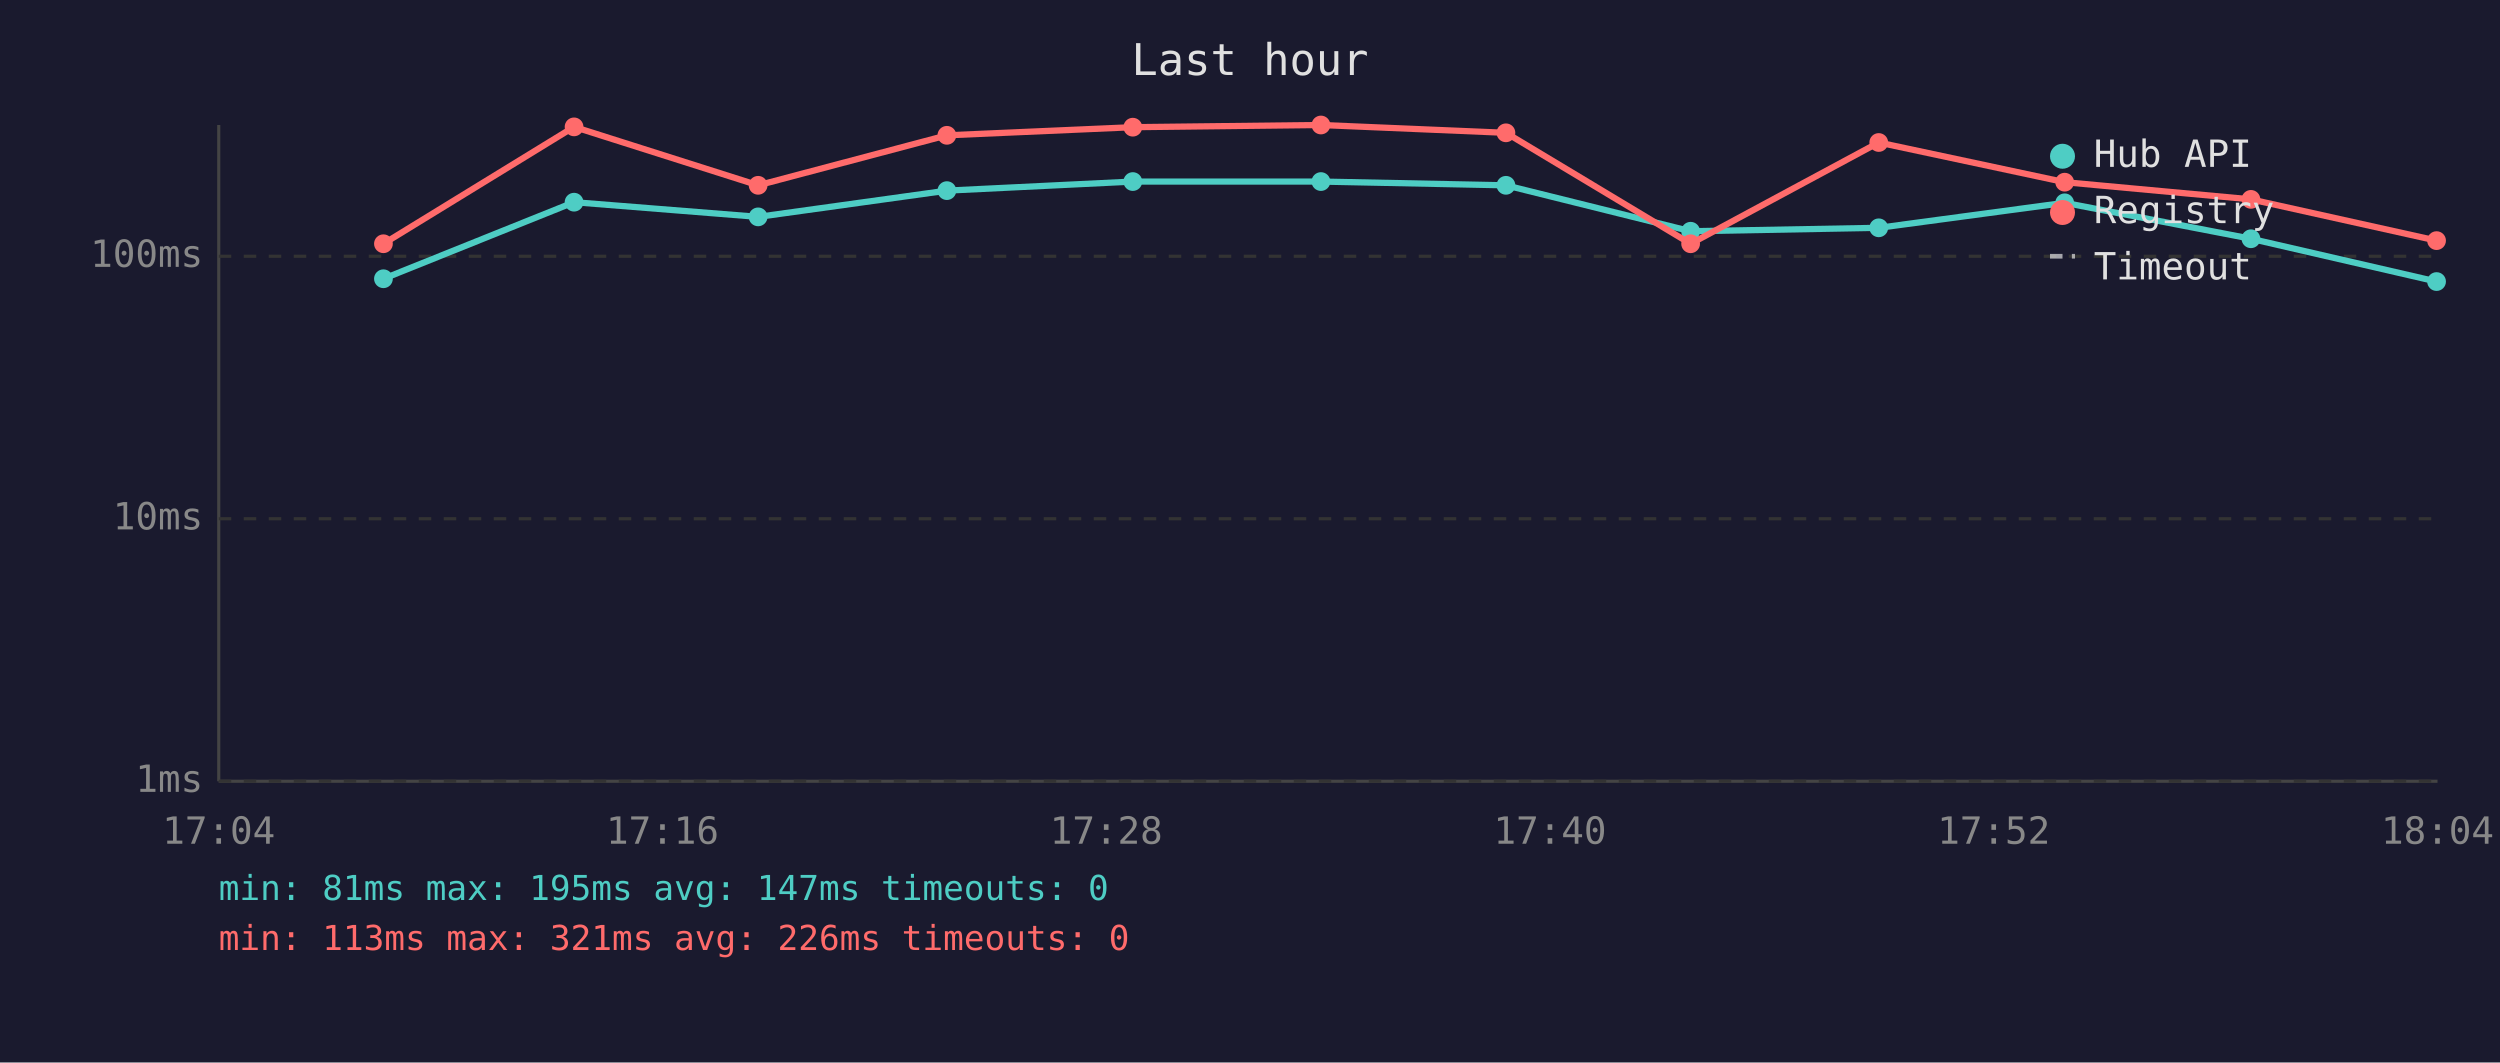
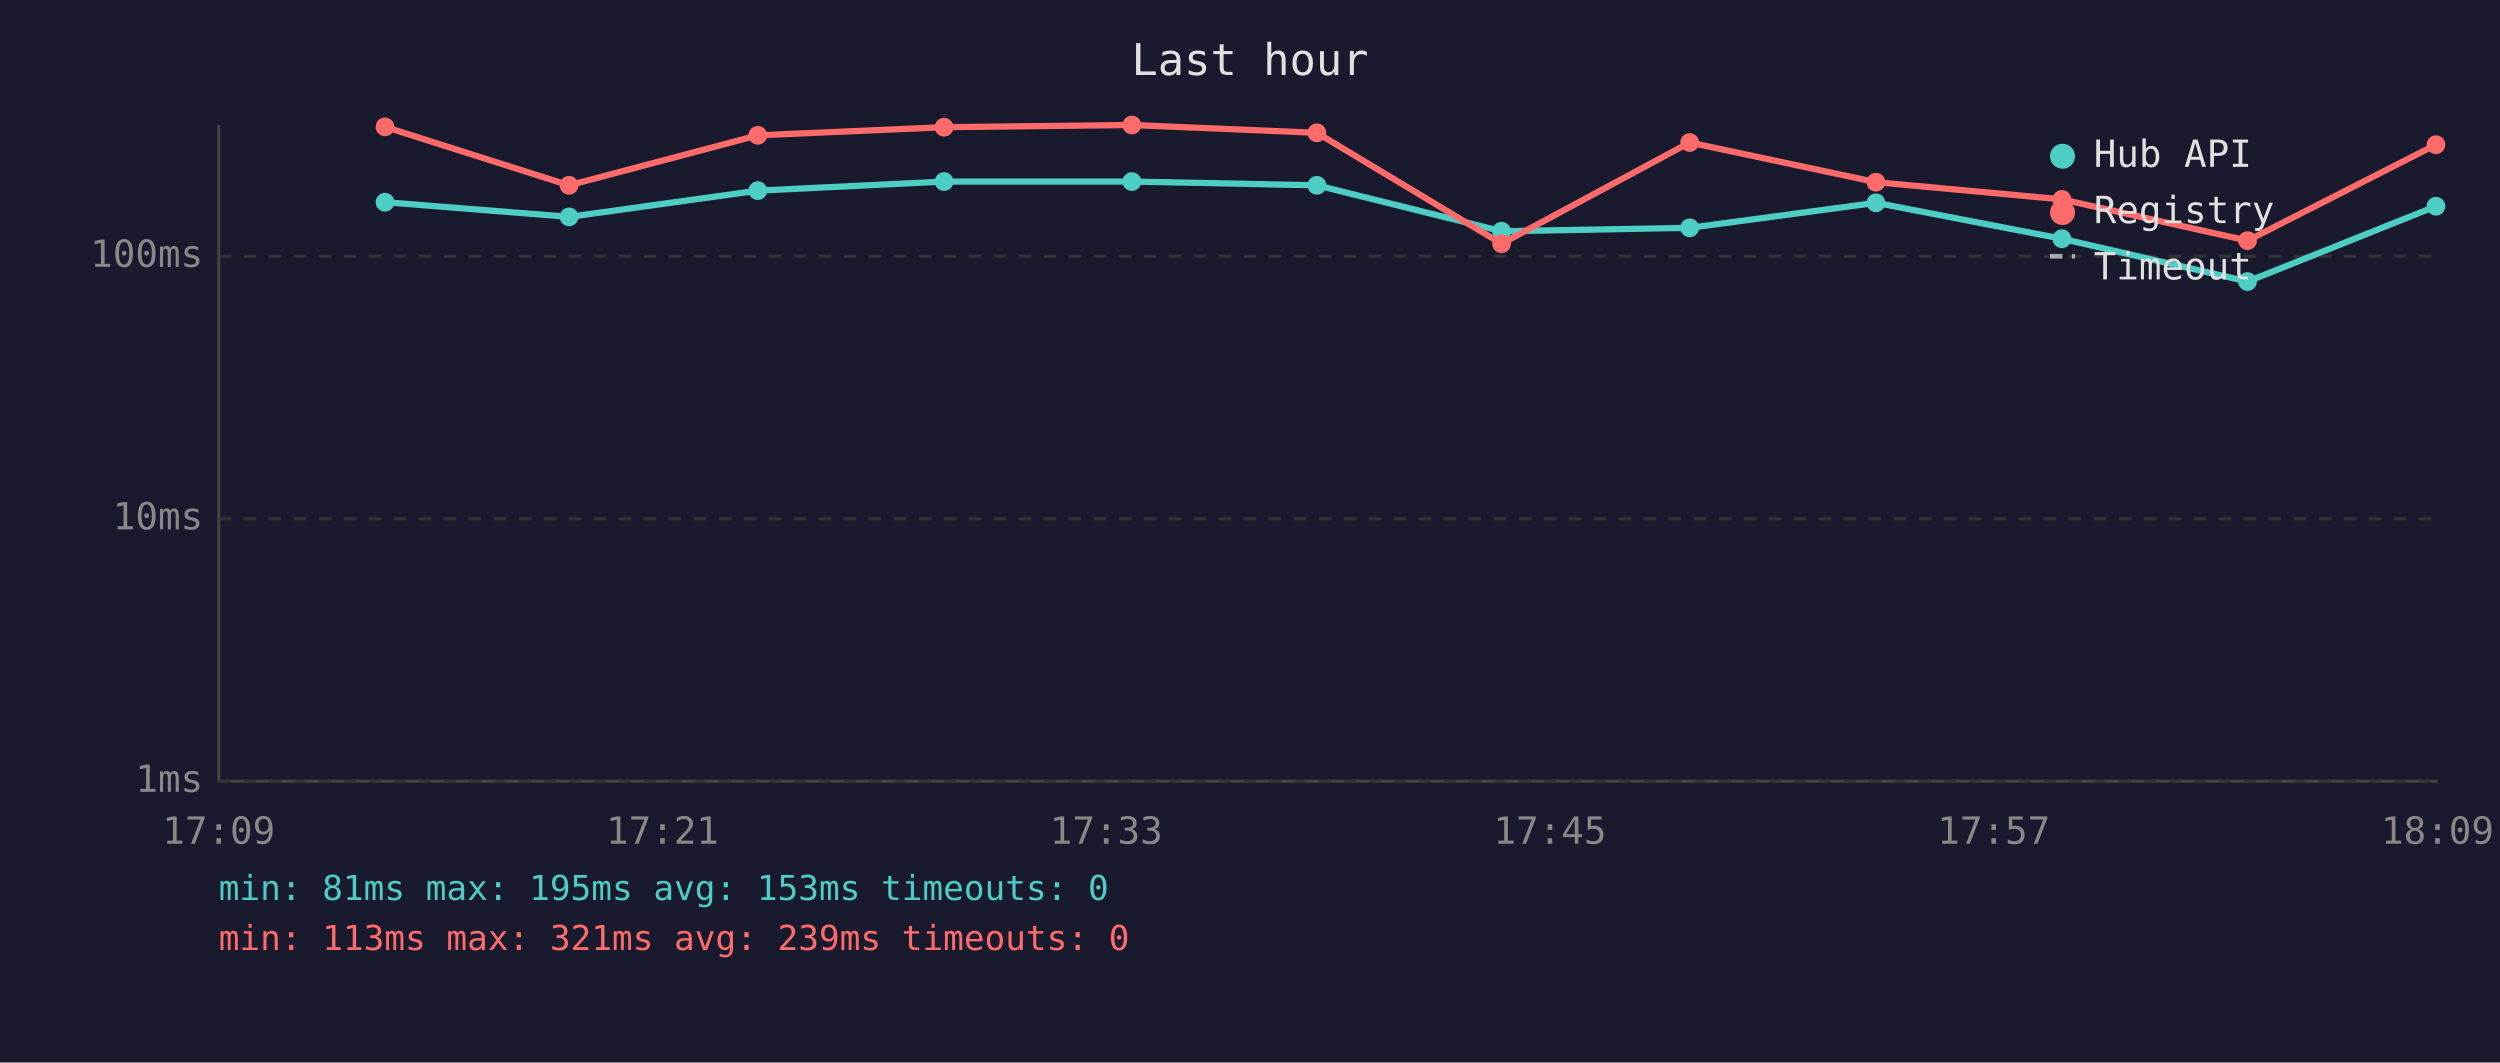
<svg xmlns="http://www.w3.org/2000/svg" viewBox="0 0 800 340" font-family="monospace" font-size="12">
  <rect width="800" height="340" fill="#1a1a2e" />
  <text x="400" y="24" fill="#e0e0e0" font-size="14" text-anchor="middle">Last hour</text>
  <line x1="70" y1="40" x2="70" y2="250" stroke="#444" stroke-width="1" />
  <line x1="70" y1="250" x2="780" y2="250" stroke="#444" stroke-width="1" />
  <line x1="70" y1="250" x2="780" y2="250" stroke="#333" stroke-width="1" stroke-dasharray="4" />
  <text x="65" y="250" fill="#888" text-anchor="end" dominant-baseline="middle">1ms</text>
  <line x1="70" y1="166" x2="780" y2="166" stroke="#333" stroke-width="1" stroke-dasharray="4" />
  <text x="65" y="166" fill="#888" text-anchor="end" dominant-baseline="middle">10ms</text>
  <line x1="70" y1="82" x2="780" y2="82" stroke="#333" stroke-width="1" stroke-dasharray="4" />
  <text x="65" y="82" fill="#888" text-anchor="end" dominant-baseline="middle">100ms</text>
-   <text x="70" y="270" fill="#888" text-anchor="middle">17:04</text>
-   <text x="212" y="270" fill="#888" text-anchor="middle">17:16</text>
-   <text x="354" y="270" fill="#888" text-anchor="middle">17:28</text>
-   <text x="496" y="270" fill="#888" text-anchor="middle">17:40</text>
-   <text x="638" y="270" fill="#888" text-anchor="middle">17:52</text>
-   <text x="780" y="270" fill="#888" text-anchor="middle">18:04</text>
-   <polyline points="122.7,89.2 183.7,64.7 242.6,69.4 303.0,61.0 362.5,58.1 422.7,58.1 481.9,59.3 541.0,74.0 601.2,72.9 660.7,64.9 720.3,76.4 779.7,90.1" fill="none" stroke="#4ecdc4" stroke-width="2" opacity="1" />
-   <circle cx="122.7" cy="89.2" r="3" fill="#4ecdc4" />
-   <circle cx="183.7" cy="64.7" r="3" fill="#4ecdc4" />
-   <circle cx="242.6" cy="69.4" r="3" fill="#4ecdc4" />
-   <circle cx="303.0" cy="61.0" r="3" fill="#4ecdc4" />
-   <circle cx="362.5" cy="58.1" r="3" fill="#4ecdc4" />
-   <circle cx="422.7" cy="58.1" r="3" fill="#4ecdc4" />
-   <circle cx="481.9" cy="59.3" r="3" fill="#4ecdc4" />
-   <circle cx="541.0" cy="74.0" r="3" fill="#4ecdc4" />
-   <circle cx="601.2" cy="72.9" r="3" fill="#4ecdc4" />
-   <circle cx="660.7" cy="64.9" r="3" fill="#4ecdc4" />
-   <circle cx="720.3" cy="76.4" r="3" fill="#4ecdc4" />
-   <circle cx="779.7" cy="90.1" r="3" fill="#4ecdc4" />
-   <polyline points="122.7,78.0 183.7,40.6 242.6,59.3 303.0,43.3 362.5,40.7 422.7,40.0 481.9,42.5 541.0,78.0 601.2,45.6 660.7,58.3 720.3,63.8 779.7,77.0" fill="none" stroke="#ff6b6b" stroke-width="2" opacity="1" />
-   <circle cx="122.7" cy="78.0" r="3" fill="#ff6b6b" />
-   <circle cx="183.7" cy="40.6" r="3" fill="#ff6b6b" />
-   <circle cx="242.6" cy="59.3" r="3" fill="#ff6b6b" />
-   <circle cx="303.0" cy="43.3" r="3" fill="#ff6b6b" />
-   <circle cx="362.5" cy="40.7" r="3" fill="#ff6b6b" />
-   <circle cx="422.7" cy="40.0" r="3" fill="#ff6b6b" />
-   <circle cx="481.9" cy="42.5" r="3" fill="#ff6b6b" />
-   <circle cx="541.0" cy="78.0" r="3" fill="#ff6b6b" />
-   <circle cx="601.2" cy="45.6" r="3" fill="#ff6b6b" />
-   <circle cx="660.7" cy="58.3" r="3" fill="#ff6b6b" />
-   <circle cx="720.3" cy="63.8" r="3" fill="#ff6b6b" />
-   <circle cx="779.7" cy="77.0" r="3" fill="#ff6b6b" />
+   <text x="70" y="270" fill="#888" text-anchor="middle">17:09</text>
+   <text x="212" y="270" fill="#888" text-anchor="middle">17:21</text>
+   <text x="354" y="270" fill="#888" text-anchor="middle">17:33</text>
+   <text x="496" y="270" fill="#888" text-anchor="middle">17:45</text>
+   <text x="638" y="270" fill="#888" text-anchor="middle">17:57</text>
+   <text x="780" y="270" fill="#888" text-anchor="middle">18:09</text>
+   <polyline points="123.2,64.7 182.1,69.4 242.5,61.0 302.1,58.1 362.2,58.1 421.4,59.3 480.5,74.0 540.7,72.9 600.3,64.9 659.8,76.4 719.2,90.1 779.5,66.0" fill="none" stroke="#4ecdc4" stroke-width="2" opacity="1" />
+   <circle cx="123.2" cy="64.7" r="3" fill="#4ecdc4" />
+   <circle cx="182.1" cy="69.4" r="3" fill="#4ecdc4" />
+   <circle cx="242.5" cy="61.0" r="3" fill="#4ecdc4" />
+   <circle cx="302.1" cy="58.1" r="3" fill="#4ecdc4" />
+   <circle cx="362.2" cy="58.1" r="3" fill="#4ecdc4" />
+   <circle cx="421.4" cy="59.3" r="3" fill="#4ecdc4" />
+   <circle cx="480.5" cy="74.0" r="3" fill="#4ecdc4" />
+   <circle cx="540.7" cy="72.9" r="3" fill="#4ecdc4" />
+   <circle cx="600.3" cy="64.9" r="3" fill="#4ecdc4" />
+   <circle cx="659.8" cy="76.4" r="3" fill="#4ecdc4" />
+   <circle cx="719.2" cy="90.1" r="3" fill="#4ecdc4" />
+   <circle cx="779.5" cy="66.0" r="3" fill="#4ecdc4" />
+   <polyline points="123.2,40.6 182.1,59.3 242.5,43.3 302.1,40.7 362.2,40.0 421.4,42.5 480.5,78.0 540.7,45.6 600.3,58.3 659.8,63.8 719.2,77.0 779.5,46.3" fill="none" stroke="#ff6b6b" stroke-width="2" opacity="1" />
+   <circle cx="123.2" cy="40.6" r="3" fill="#ff6b6b" />
+   <circle cx="182.1" cy="59.3" r="3" fill="#ff6b6b" />
+   <circle cx="242.5" cy="43.3" r="3" fill="#ff6b6b" />
+   <circle cx="302.1" cy="40.7" r="3" fill="#ff6b6b" />
+   <circle cx="362.2" cy="40.0" r="3" fill="#ff6b6b" />
+   <circle cx="421.4" cy="42.5" r="3" fill="#ff6b6b" />
+   <circle cx="480.5" cy="78.0" r="3" fill="#ff6b6b" />
+   <circle cx="540.7" cy="45.6" r="3" fill="#ff6b6b" />
+   <circle cx="600.3" cy="58.3" r="3" fill="#ff6b6b" />
+   <circle cx="659.8" cy="63.8" r="3" fill="#ff6b6b" />
+   <circle cx="719.2" cy="77.0" r="3" fill="#ff6b6b" />
+   <circle cx="779.5" cy="46.3" r="3" fill="#ff6b6b" />
  <circle cx="660" cy="50" r="4" fill="#4ecdc4" />
  <text x="670" y="50" fill="#e0e0e0" dominant-baseline="middle">Hub API</text>
  <circle cx="660" cy="68" r="4" fill="#ff6b6b" />
  <text x="670" y="68" fill="#e0e0e0" dominant-baseline="middle">Registry</text>
  <line x1="656" y1="82" x2="664" y2="82" stroke="#e0e0e0" stroke-width="1.5" stroke-dasharray="4,3" opacity="0.7" />
  <text x="670" y="86" fill="#e0e0e0" dominant-baseline="middle">Timeout</text>
-   <text x="70" y="288" fill="#4ecdc4" font-size="11">min: 81ms  max: 195ms  avg: 147ms  timeouts: 0</text>
-   <text x="70" y="304" fill="#ff6b6b" font-size="11">min: 113ms  max: 321ms  avg: 226ms  timeouts: 0</text>
+   <text x="70" y="288" fill="#4ecdc4" font-size="11">min: 81ms  max: 195ms  avg: 153ms  timeouts: 0</text>
+   <text x="70" y="304" fill="#ff6b6b" font-size="11">min: 113ms  max: 321ms  avg: 239ms  timeouts: 0</text>
</svg>
